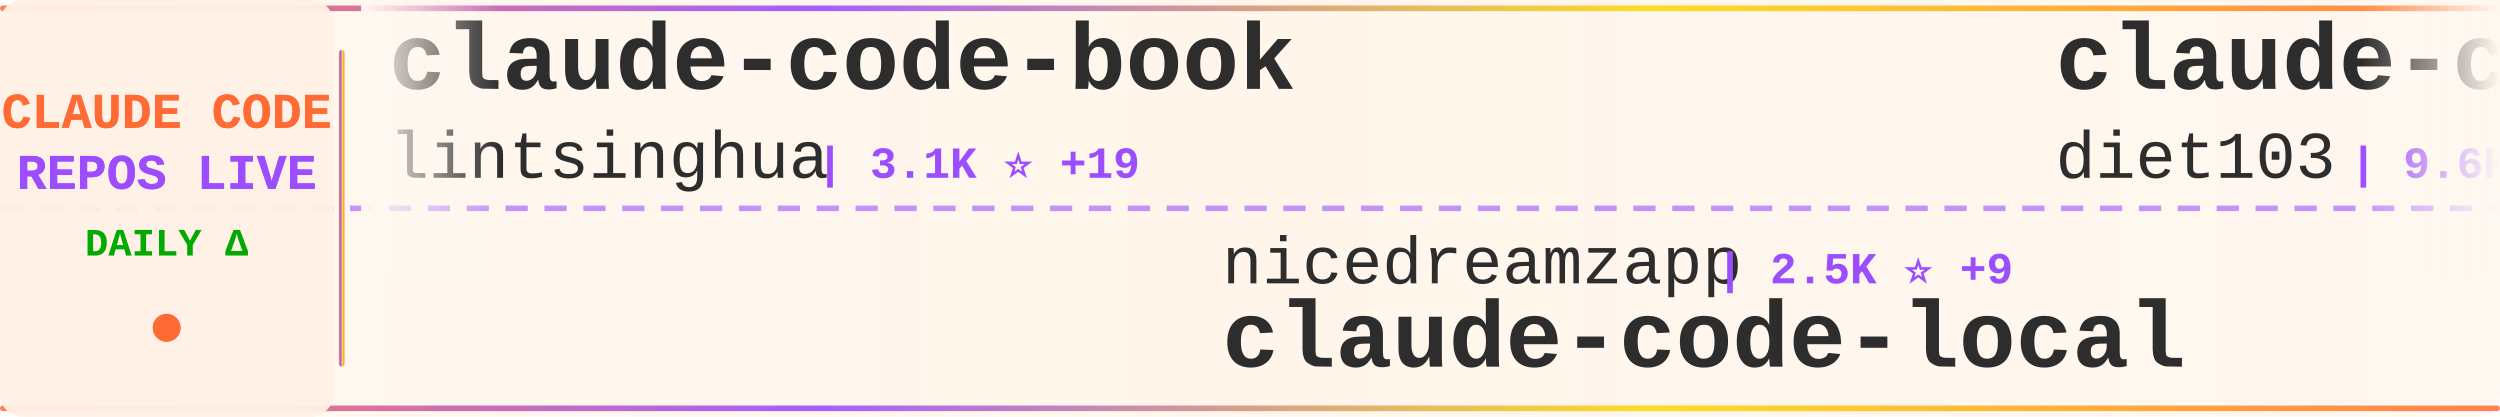
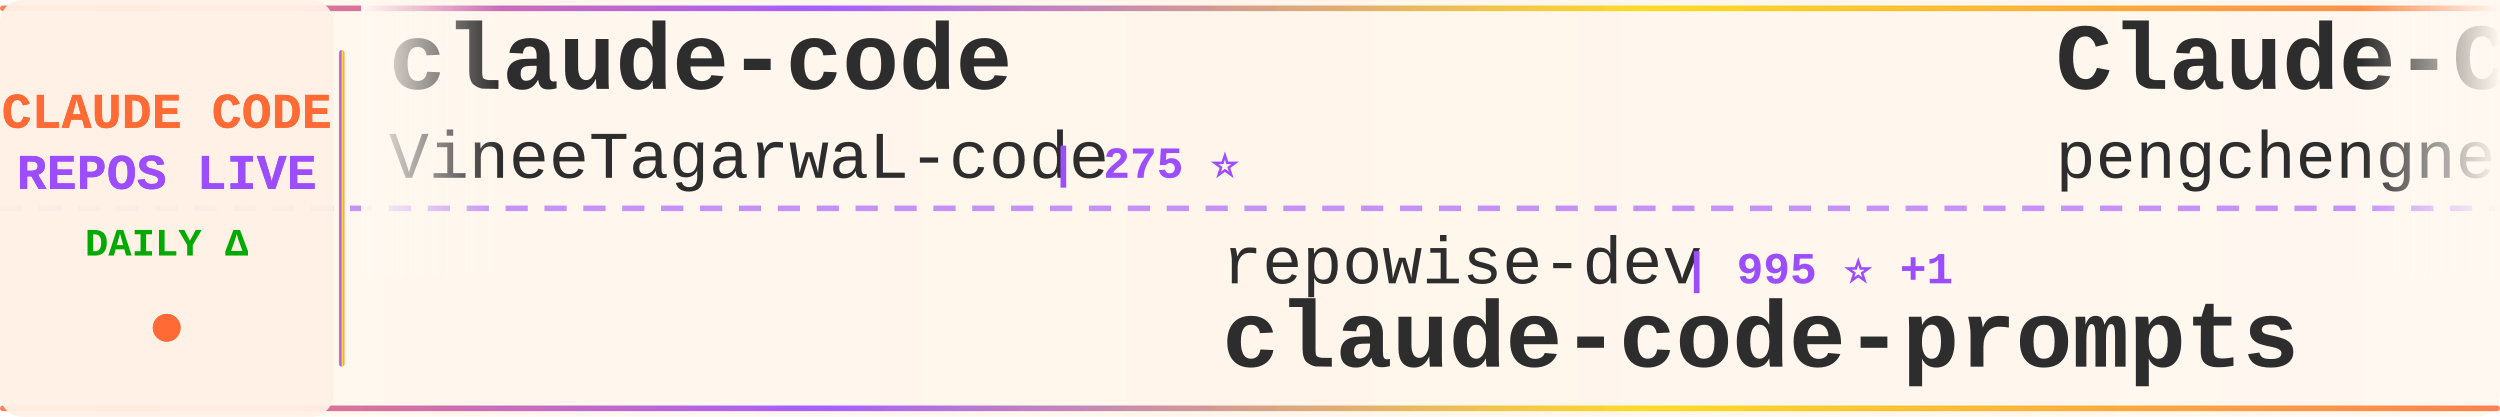
<svg xmlns="http://www.w3.org/2000/svg" width="900" height="150">
  <defs>
    <linearGradient id="tickerBg" x1="0%" y1="0%" x2="100%" y2="0%">
      <stop offset="0%" style="stop-color:#fff8f0;stop-opacity:0.98" />
      <stop offset="50%" style="stop-color:#fff5eb;stop-opacity:1" />
      <stop offset="100%" style="stop-color:#fff8f0;stop-opacity:0.98" />
    </linearGradient>
    <linearGradient id="borderGrad" x1="0%" y1="0%" x2="100%" y2="0%">
      <stop offset="0%" style="stop-color:#FF6B35;stop-opacity:0.85">
        <animate attributeName="stop-opacity" values="0.85;1;0.85" dur="2s" repeatCount="indefinite" />
      </stop>
      <stop offset="33%" style="stop-color:#9C4EFF;stop-opacity:0.9">
        <animate attributeName="stop-opacity" values="0.9;1;0.9" dur="2.2s" repeatCount="indefinite" />
      </stop>
      <stop offset="66%" style="stop-color:#FFD700;stop-opacity:0.85">
        <animate attributeName="stop-opacity" values="0.85;1;0.85" dur="1.8s" repeatCount="indefinite" />
      </stop>
      <stop offset="100%" style="stop-color:#FF6B35;stop-opacity:0.85">
        <animate attributeName="stop-opacity" values="0.85;1;0.85" dur="2s" repeatCount="indefinite" />
      </stop>
    </linearGradient>
    <filter id="textGlow">
      <feGaussianBlur stdDeviation="0.15" result="coloredBlur" />
      <feMerge>
        <feMergeNode in="coloredBlur" />
        <feMergeNode in="SourceGraphic" />
      </feMerge>
    </filter>
    <filter id="metricGlow">
      <feGaussianBlur stdDeviation="0.2" result="coloredBlur" />
      <feMerge>
        <feMergeNode in="coloredBlur" />
        <feMergeNode in="SourceGraphic" />
      </feMerge>
    </filter>
    <linearGradient id="leftFade" x1="0%" y1="0%" x2="100%" y2="0%">
      <stop offset="0%" style="stop-color:#fff8f0;stop-opacity:1" />
      <stop offset="100%" style="stop-color:#fff8f0;stop-opacity:0" />
    </linearGradient>
    <linearGradient id="rightFade" x1="0%" y1="0%" x2="100%" y2="0%">
      <stop offset="0%" style="stop-color:#fff8f0;stop-opacity:0" />
      <stop offset="100%" style="stop-color:#fff8f0;stop-opacity:1" />
    </linearGradient>
  </defs>
  <rect width="900" height="150" fill="url(#tickerBg)" rx="8" />
  <rect x="0" y="2" width="900" height="2" fill="url(#borderGrad)" rx="1" />
  <rect x="0" y="146" width="900" height="2" fill="url(#borderGrad)" rx="1" />
  <line x1="0" y1="75" x2="900" y2="75" stroke="#9C4EFF" stroke-width="2" stroke-dasharray="8 6" opacity="0.6" />
  <rect x="0" y="0" width="120" height="150" fill="#fff0e6" opacity="0.95" rx="8" />
  <text x="60" y="46" font-family="'Courier New', monospace" font-size="18" font-weight="bold" fill="#FF6B35" text-anchor="middle" filter="url(#textGlow)">
    CLAUDE CODE
  </text>
  <text x="60" y="68" font-family="'Courier New', monospace" font-size="18" font-weight="bold" fill="#9C4EFF" text-anchor="middle" filter="url(#textGlow)">
    REPOS LIVE
  </text>
  <text x="60" y="92" font-family="'Courier New', monospace" font-size="14" font-weight="bold" fill="#00aa00" text-anchor="middle">
    DAILY Δ
  </text>
  <circle cx="60" cy="118" r="5" fill="#FF6B35" filter="url(#metricGlow)">
    <animate attributeName="r" values="4;6;4" dur="1.5s" repeatCount="indefinite" />
    <animate attributeName="opacity" values="0.6;1;0.6" dur="1.5s" repeatCount="indefinite" />
  </circle>
  <rect x="122" y="18" width="2" height="114" fill="url(#borderGrad)" rx="1" />
  <clipPath id="tickerClip">
    <rect x="130" y="0" width="770" height="150" />
  </clipPath>
  <g clip-path="url(#tickerClip)">
    <g id="tickerItems">
      <animateTransform attributeName="transform" attributeType="XML" type="translate" from="0 0" to="-3000 0" dur="54s" repeatCount="indefinite" />
      <g transform="translate(0, 0)">
-         <text x="140" y="32" font-family="'Courier New', monospace" font-size="34" font-weight="bold" fill="#2d2d2d">claude-code-book</text>
-         <text x="140" y="64" font-family="'Courier New', monospace" font-size="24" font-weight="normal" fill="#2d2d2d" opacity="1.0">lintsinghua</text>
-         <text x="294" y="64" font-family="'Courier New', monospace" font-size="16" font-weight="bold" fill="#9C4EFF"> | 3.1K ⭐ +19</text>
+         <text x="140" y="32" font-family="'Courier New', monospace" font-size="34" font-weight="bold" fill="#2d2d2d">claude-code</text>
+         <text x="140" y="64" font-family="'Courier New', monospace" font-size="24" font-weight="normal" fill="#2d2d2d" opacity="1.0">VineeTagarwaL-code</text>
+         <text x="378" y="64" font-family="'Courier New', monospace" font-size="16" font-weight="bold" fill="#9C4EFF"> | 275 ⭐</text>
      </g>
      <g transform="translate(300, 0)">
-         <text x="140" y="102" font-family="'Courier New', monospace" font-size="24" font-weight="normal" fill="#2d2d2d" opacity="1.0">nicedreamzapp</text>
-         <text x="318" y="102" font-family="'Courier New', monospace" font-size="16" font-weight="bold" fill="#9C4EFF"> | 2.5K ⭐ +9</text>
-         <text x="140" y="132" font-family="'Courier New', monospace" font-size="34" font-weight="bold" fill="#2d2d2d">claude-code-local</text>
+         <text x="140" y="102" font-family="'Courier New', monospace" font-size="24" font-weight="normal" fill="#2d2d2d" opacity="1.0">repowise-dev</text>
+         <text x="306" y="102" font-family="'Courier New', monospace" font-size="16" font-weight="bold" fill="#9C4EFF"> | 995 ⭐ +1</text>
+         <text x="140" y="132" font-family="'Courier New', monospace" font-size="34" font-weight="bold" fill="#2d2d2d">claude-code-prompts</text>
      </g>
      <g transform="translate(600, 0)">
-         <text x="140" y="32" font-family="'Courier New', monospace" font-size="34" font-weight="bold" fill="#2d2d2d">claude-code-infrastructu...</text>
-         <text x="140" y="64" font-family="'Courier New', monospace" font-size="24" font-weight="normal" fill="#2d2d2d" opacity="1.0">diet103</text>
-         <text x="246" y="64" font-family="'Courier New', monospace" font-size="16" font-weight="bold" fill="#9C4EFF"> | 9.6K ⭐ +2</text>
+         <text x="140" y="32" font-family="'Courier New', monospace" font-size="34" font-weight="bold" fill="#2d2d2d">Claude-Code</text>
+         <text x="140" y="64" font-family="'Courier New', monospace" font-size="24" font-weight="normal" fill="#2d2d2d" opacity="1.0">pengchengneo</text>
+         <text x="306" y="64" font-family="'Courier New', monospace" font-size="16" font-weight="bold" fill="#9C4EFF"> | 1.3K ⭐ +4</text>
      </g>
      <g transform="translate(900, 0)">
-         <text x="140" y="102" font-family="'Courier New', monospace" font-size="24" font-weight="normal" fill="#2d2d2d" opacity="1.0">FlorianBruniaux</text>
-         <text x="342" y="102" font-family="'Courier New', monospace" font-size="16" font-weight="bold" fill="#9C4EFF"> | 4.2K ⭐ +25</text>
-         <text x="140" y="132" font-family="'Courier New', monospace" font-size="34" font-weight="bold" fill="#2d2d2d">claude-code-ultimate-gui...</text>
+         <text x="140" y="102" font-family="'Courier New', monospace" font-size="24" font-weight="normal" fill="#2d2d2d" opacity="1.0">huangserva</text>
+         <text x="282" y="102" font-family="'Courier New', monospace" font-size="16" font-weight="bold" fill="#9C4EFF"> | 577 ⭐ +3</text>
+         <text x="140" y="132" font-family="'Courier New', monospace" font-size="34" font-weight="bold" fill="#2d2d2d">claude-code-cli</text>
      </g>
      <g transform="translate(1200, 0)">
-         <text x="140" y="32" font-family="'Courier New', monospace" font-size="34" font-weight="bold" fill="#2d2d2d">claude-code-sourcemap</text>
-         <text x="140" y="64" font-family="'Courier New', monospace" font-size="24" font-weight="normal" fill="#2d2d2d" opacity="1.0">ChinaSiro</text>
-         <text x="270" y="64" font-family="'Courier New', monospace" font-size="16" font-weight="bold" fill="#9C4EFF"> | 9.1K ⭐ +11</text>
+         <text x="140" y="32" font-family="'Courier New', monospace" font-size="34" font-weight="bold" fill="#2d2d2d">claude-code</text>
+         <text x="140" y="64" font-family="'Courier New', monospace" font-size="24" font-weight="normal" fill="#2d2d2d" opacity="1.0">claude-code-best</text>
+         <text x="354" y="64" font-family="'Courier New', monospace" font-size="16" font-weight="bold" fill="#9C4EFF"> | 17.8K ⭐ +81</text>
      </g>
      <g transform="translate(1500, 0)">
-         <text x="140" y="102" font-family="'Courier New', monospace" font-size="24" font-weight="normal" fill="#2d2d2d" opacity="1.0">siteboon</text>
-         <text x="258" y="102" font-family="'Courier New', monospace" font-size="16" font-weight="bold" fill="#9C4EFF"> | 10.7K ⭐ +50</text>
-         <text x="140" y="132" font-family="'Courier New', monospace" font-size="34" font-weight="bold" fill="#2d2d2d">claudecodeui</text>
+         <text x="140" y="102" font-family="'Courier New', monospace" font-size="24" font-weight="normal" fill="#2d2d2d" opacity="1.0">https-deeplearning-ai</text>
+         <text x="414" y="102" font-family="'Courier New', monospace" font-size="16" font-weight="bold" fill="#9C4EFF"> | 508 ⭐ +1</text>
+         <text x="140" y="132" font-family="'Courier New', monospace" font-size="34" font-weight="bold" fill="#2d2d2d">sc-claude-code-files</text>
      </g>
      <g transform="translate(1800, 0)">
-         <text x="140" y="32" font-family="'Courier New', monospace" font-size="34" font-weight="bold" fill="#2d2d2d">claude-code-spec-workflo...</text>
-         <text x="140" y="64" font-family="'Courier New', monospace" font-size="24" font-weight="normal" fill="#2d2d2d" opacity="1.0">Pimzino</text>
-         <text x="246" y="64" font-family="'Courier New', monospace" font-size="16" font-weight="bold" fill="#9C4EFF"> | 3.7K ⭐ +2</text>
+         <text x="140" y="32" font-family="'Courier New', monospace" font-size="34" font-weight="bold" fill="#2d2d2d">claude_code_src</text>
+         <text x="140" y="64" font-family="'Courier New', monospace" font-size="24" font-weight="normal" fill="#2d2d2d" opacity="1.0">ponponon</text>
+         <text x="258" y="64" font-family="'Courier New', monospace" font-size="16" font-weight="bold" fill="#9C4EFF"> | 2.2K ⭐ +6</text>
      </g>
      <g transform="translate(2100, 0)">
-         <text x="140" y="102" font-family="'Courier New', monospace" font-size="24" font-weight="normal" fill="#2d2d2d" opacity="1.0">ghuntley</text>
-         <text x="258" y="102" font-family="'Courier New', monospace" font-size="16" font-weight="bold" fill="#9C4EFF"> | 975 ⭐</text>
-         <text x="140" y="132" font-family="'Courier New', monospace" font-size="34" font-weight="bold" fill="#2d2d2d">claude-code-source-code-...</text>
+         <text x="140" y="102" font-family="'Courier New', monospace" font-size="24" font-weight="normal" fill="#2d2d2d" opacity="1.0">farion1231</text>
+         <text x="282" y="102" font-family="'Courier New', monospace" font-size="16" font-weight="bold" fill="#9C4EFF"> | 63.6K ⭐ +1.3K</text>
+         <text x="140" y="132" font-family="'Courier New', monospace" font-size="34" font-weight="bold" fill="#2d2d2d">cc-switch</text>
      </g>
      <g transform="translate(2400, 0)">
-         <text x="140" y="32" font-family="'Courier New', monospace" font-size="34" font-weight="bold" fill="#2d2d2d">claude-code-base-action</text>
-         <text x="140" y="64" font-family="'Courier New', monospace" font-size="24" font-weight="normal" fill="#2d2d2d" opacity="1.0">anthropics</text>
-         <text x="282" y="64" font-family="'Courier New', monospace" font-size="16" font-weight="bold" fill="#9C4EFF"> | 814 ⭐ +2</text>
+         <text x="140" y="32" font-family="'Courier New', monospace" font-size="34" font-weight="bold" fill="#2d2d2d">claude-code</text>
+         <text x="140" y="64" font-family="'Courier New', monospace" font-size="24" font-weight="normal" fill="#2d2d2d" opacity="1.0">RishabhK103</text>
+         <text x="294" y="64" font-family="'Courier New', monospace" font-size="16" font-weight="bold" fill="#9C4EFF"> | 79 ⭐ +2</text>
      </g>
      <g transform="translate(2700, 0)">
-         <text x="140" y="102" font-family="'Courier New', monospace" font-size="24" font-weight="normal" fill="#2d2d2d" opacity="1.0">huangserva</text>
-         <text x="282" y="102" font-family="'Courier New', monospace" font-size="16" font-weight="bold" fill="#9C4EFF"> | 576 ⭐ +3</text>
-         <text x="140" y="132" font-family="'Courier New', monospace" font-size="34" font-weight="bold" fill="#2d2d2d">claude-code-cli</text>
+         <text x="140" y="102" font-family="'Courier New', monospace" font-size="24" font-weight="normal" fill="#2d2d2d" opacity="1.0">diet103</text>
+         <text x="246" y="102" font-family="'Courier New', monospace" font-size="16" font-weight="bold" fill="#9C4EFF"> | 9.6K ⭐ +2</text>
+         <text x="140" y="132" font-family="'Courier New', monospace" font-size="34" font-weight="bold" fill="#2d2d2d">claude-code-infrastructu...</text>
      </g>
      <g transform="translate(3000, 0)">
-         <text x="140" y="32" font-family="'Courier New', monospace" font-size="34" font-weight="bold" fill="#2d2d2d">claude-code-book</text>
-         <text x="140" y="64" font-family="'Courier New', monospace" font-size="24" font-weight="normal" fill="#2d2d2d" opacity="1.0">lintsinghua</text>
-         <text x="294" y="64" font-family="'Courier New', monospace" font-size="16" font-weight="bold" fill="#9C4EFF"> | 3.1K ⭐ +19</text>
+         <text x="140" y="32" font-family="'Courier New', monospace" font-size="34" font-weight="bold" fill="#2d2d2d">claude-code</text>
+         <text x="140" y="64" font-family="'Courier New', monospace" font-size="24" font-weight="normal" fill="#2d2d2d" opacity="1.0">VineeTagarwaL-code</text>
+         <text x="378" y="64" font-family="'Courier New', monospace" font-size="16" font-weight="bold" fill="#9C4EFF"> | 275 ⭐</text>
      </g>
      <g transform="translate(3300, 0)">
-         <text x="140" y="102" font-family="'Courier New', monospace" font-size="24" font-weight="normal" fill="#2d2d2d" opacity="1.0">nicedreamzapp</text>
-         <text x="318" y="102" font-family="'Courier New', monospace" font-size="16" font-weight="bold" fill="#9C4EFF"> | 2.5K ⭐ +9</text>
-         <text x="140" y="132" font-family="'Courier New', monospace" font-size="34" font-weight="bold" fill="#2d2d2d">claude-code-local</text>
+         <text x="140" y="102" font-family="'Courier New', monospace" font-size="24" font-weight="normal" fill="#2d2d2d" opacity="1.0">repowise-dev</text>
+         <text x="306" y="102" font-family="'Courier New', monospace" font-size="16" font-weight="bold" fill="#9C4EFF"> | 995 ⭐ +1</text>
+         <text x="140" y="132" font-family="'Courier New', monospace" font-size="34" font-weight="bold" fill="#2d2d2d">claude-code-prompts</text>
      </g>
      <g transform="translate(3600, 0)">
-         <text x="140" y="32" font-family="'Courier New', monospace" font-size="34" font-weight="bold" fill="#2d2d2d">claude-code-infrastructu...</text>
-         <text x="140" y="64" font-family="'Courier New', monospace" font-size="24" font-weight="normal" fill="#2d2d2d" opacity="1.0">diet103</text>
-         <text x="246" y="64" font-family="'Courier New', monospace" font-size="16" font-weight="bold" fill="#9C4EFF"> | 9.6K ⭐ +2</text>
+         <text x="140" y="32" font-family="'Courier New', monospace" font-size="34" font-weight="bold" fill="#2d2d2d">Claude-Code</text>
+         <text x="140" y="64" font-family="'Courier New', monospace" font-size="24" font-weight="normal" fill="#2d2d2d" opacity="1.0">pengchengneo</text>
+         <text x="306" y="64" font-family="'Courier New', monospace" font-size="16" font-weight="bold" fill="#9C4EFF"> | 1.3K ⭐ +4</text>
      </g>
      <g transform="translate(3900, 0)">
-         <text x="140" y="102" font-family="'Courier New', monospace" font-size="24" font-weight="normal" fill="#2d2d2d" opacity="1.0">FlorianBruniaux</text>
-         <text x="342" y="102" font-family="'Courier New', monospace" font-size="16" font-weight="bold" fill="#9C4EFF"> | 4.2K ⭐ +25</text>
-         <text x="140" y="132" font-family="'Courier New', monospace" font-size="34" font-weight="bold" fill="#2d2d2d">claude-code-ultimate-gui...</text>
+         <text x="140" y="102" font-family="'Courier New', monospace" font-size="24" font-weight="normal" fill="#2d2d2d" opacity="1.0">huangserva</text>
+         <text x="282" y="102" font-family="'Courier New', monospace" font-size="16" font-weight="bold" fill="#9C4EFF"> | 577 ⭐ +3</text>
+         <text x="140" y="132" font-family="'Courier New', monospace" font-size="34" font-weight="bold" fill="#2d2d2d">claude-code-cli</text>
      </g>
    </g>
  </g>
  <rect x="130" y="0" width="50" height="100" fill="url(#leftFade)" />
  <rect x="850" y="0" width="50" height="100" fill="url(#rightFade)" />
</svg>
